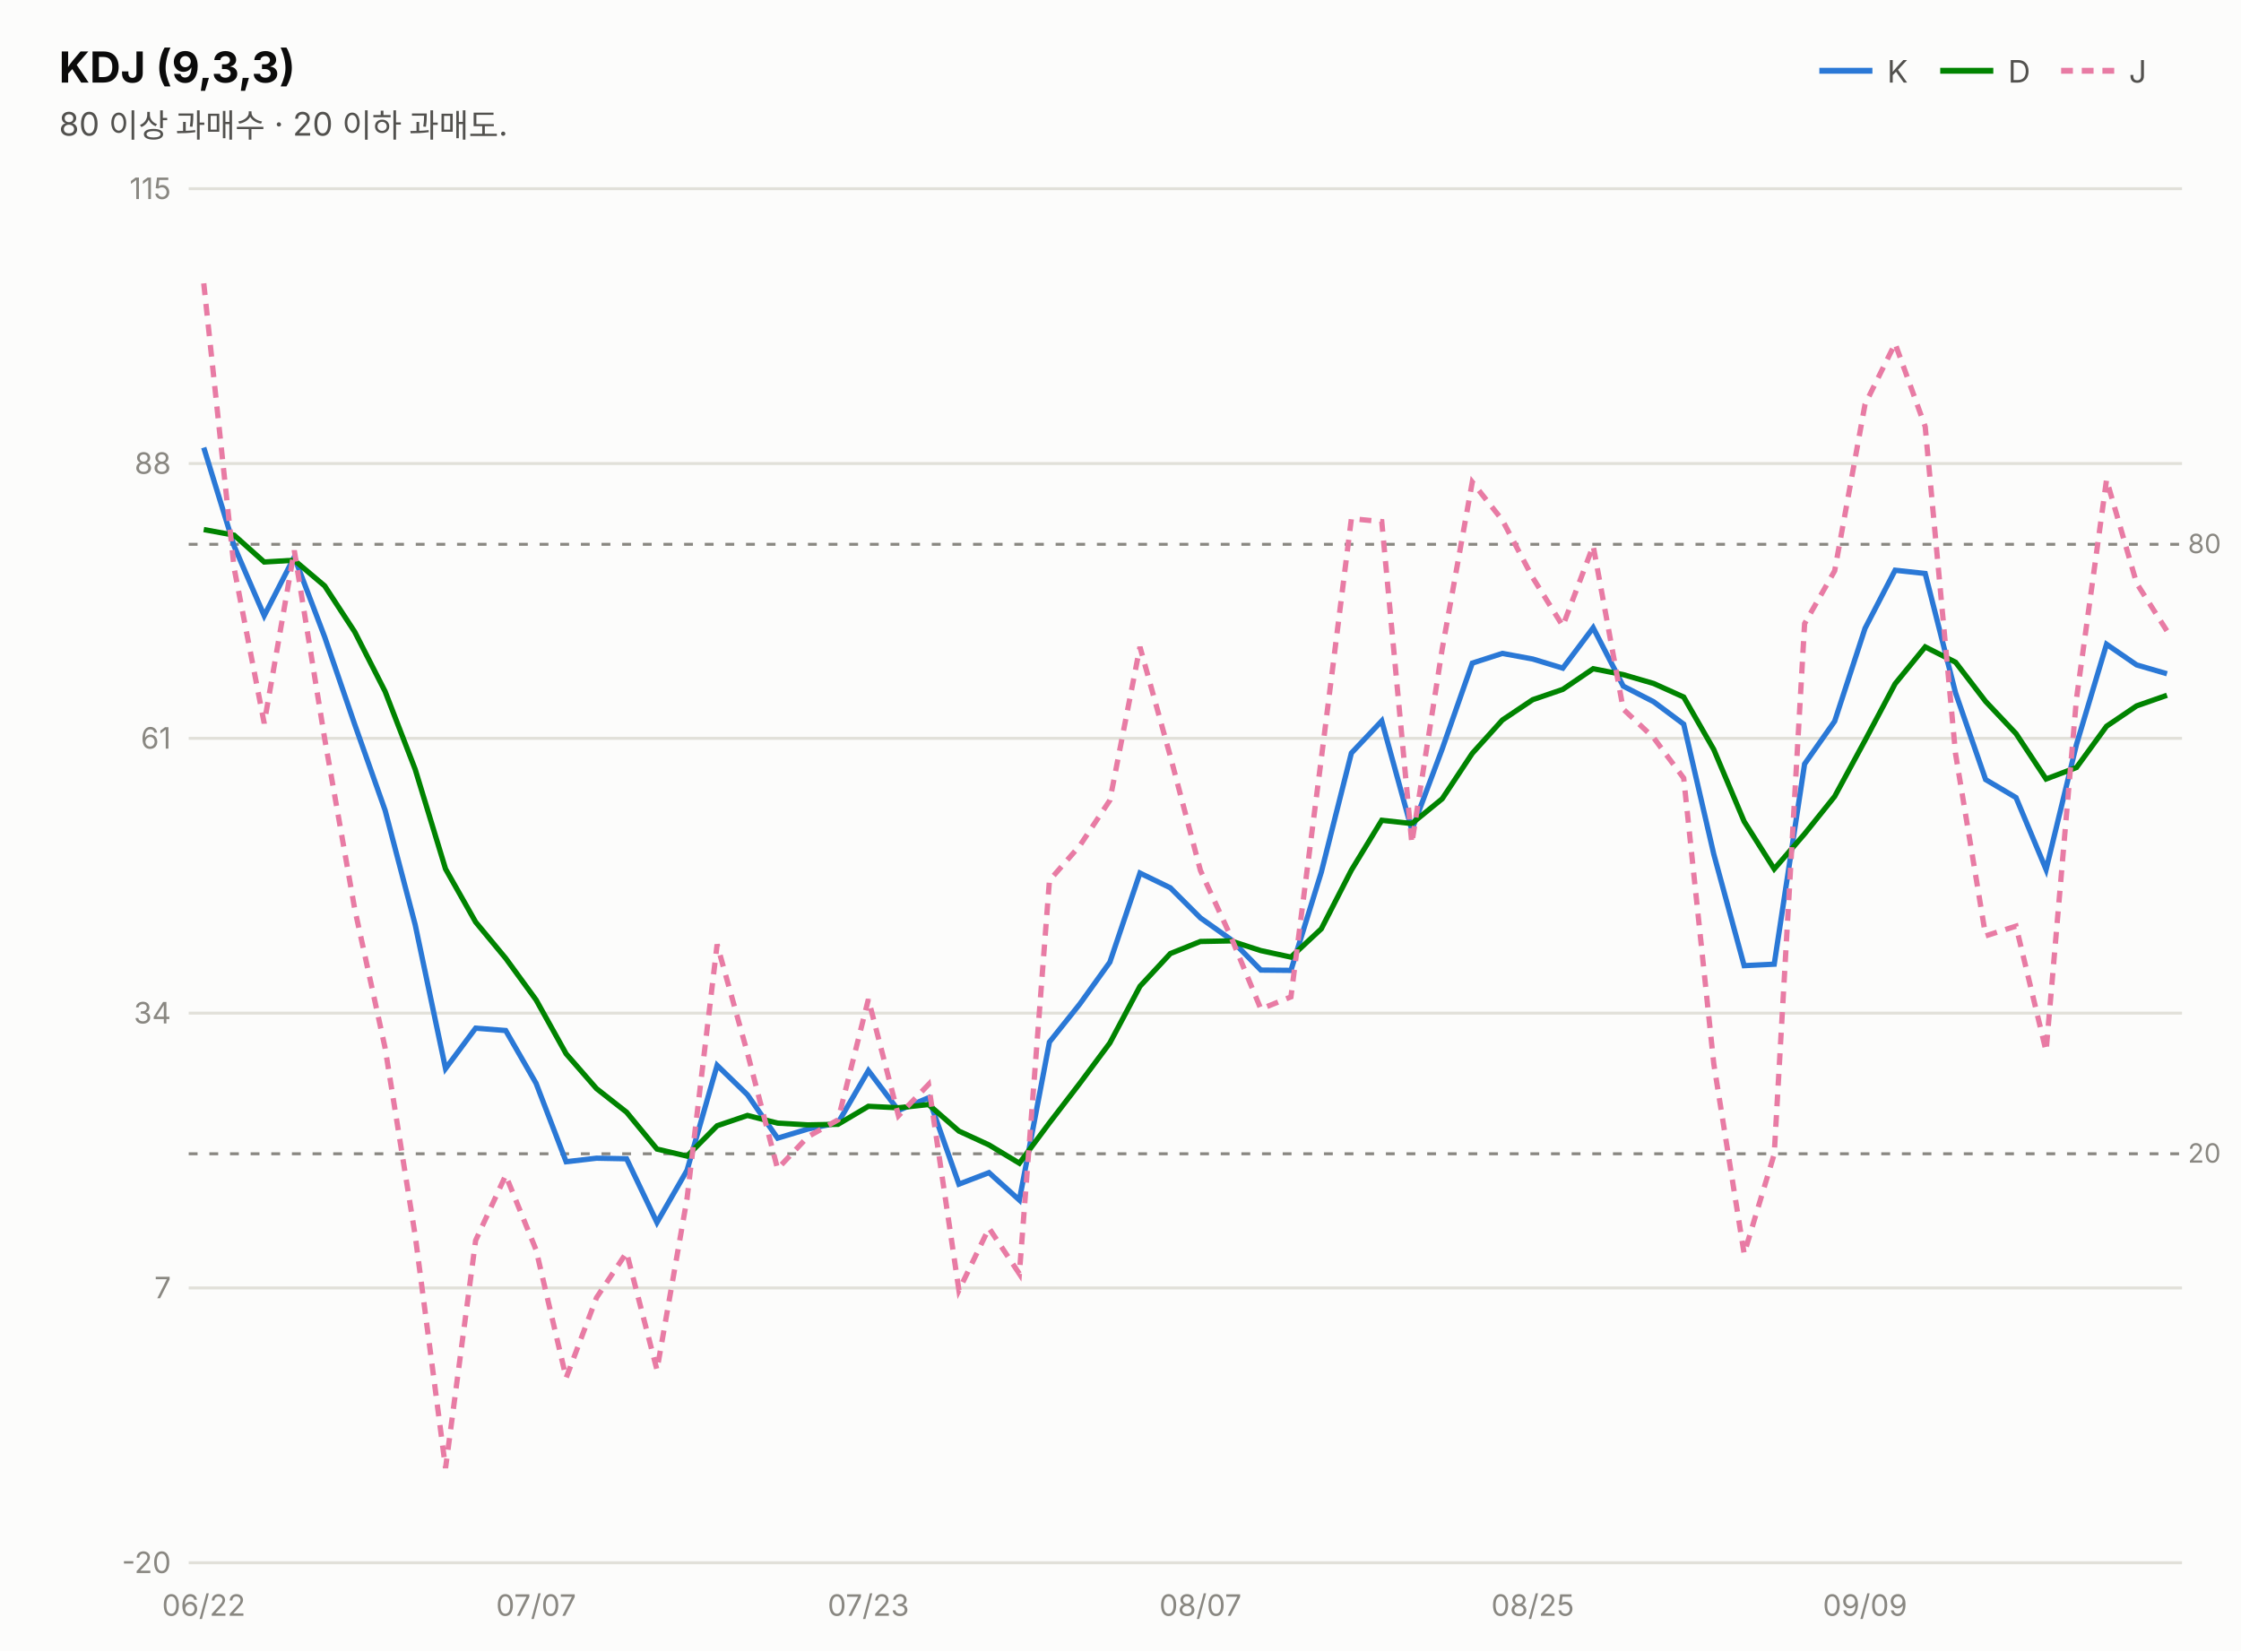
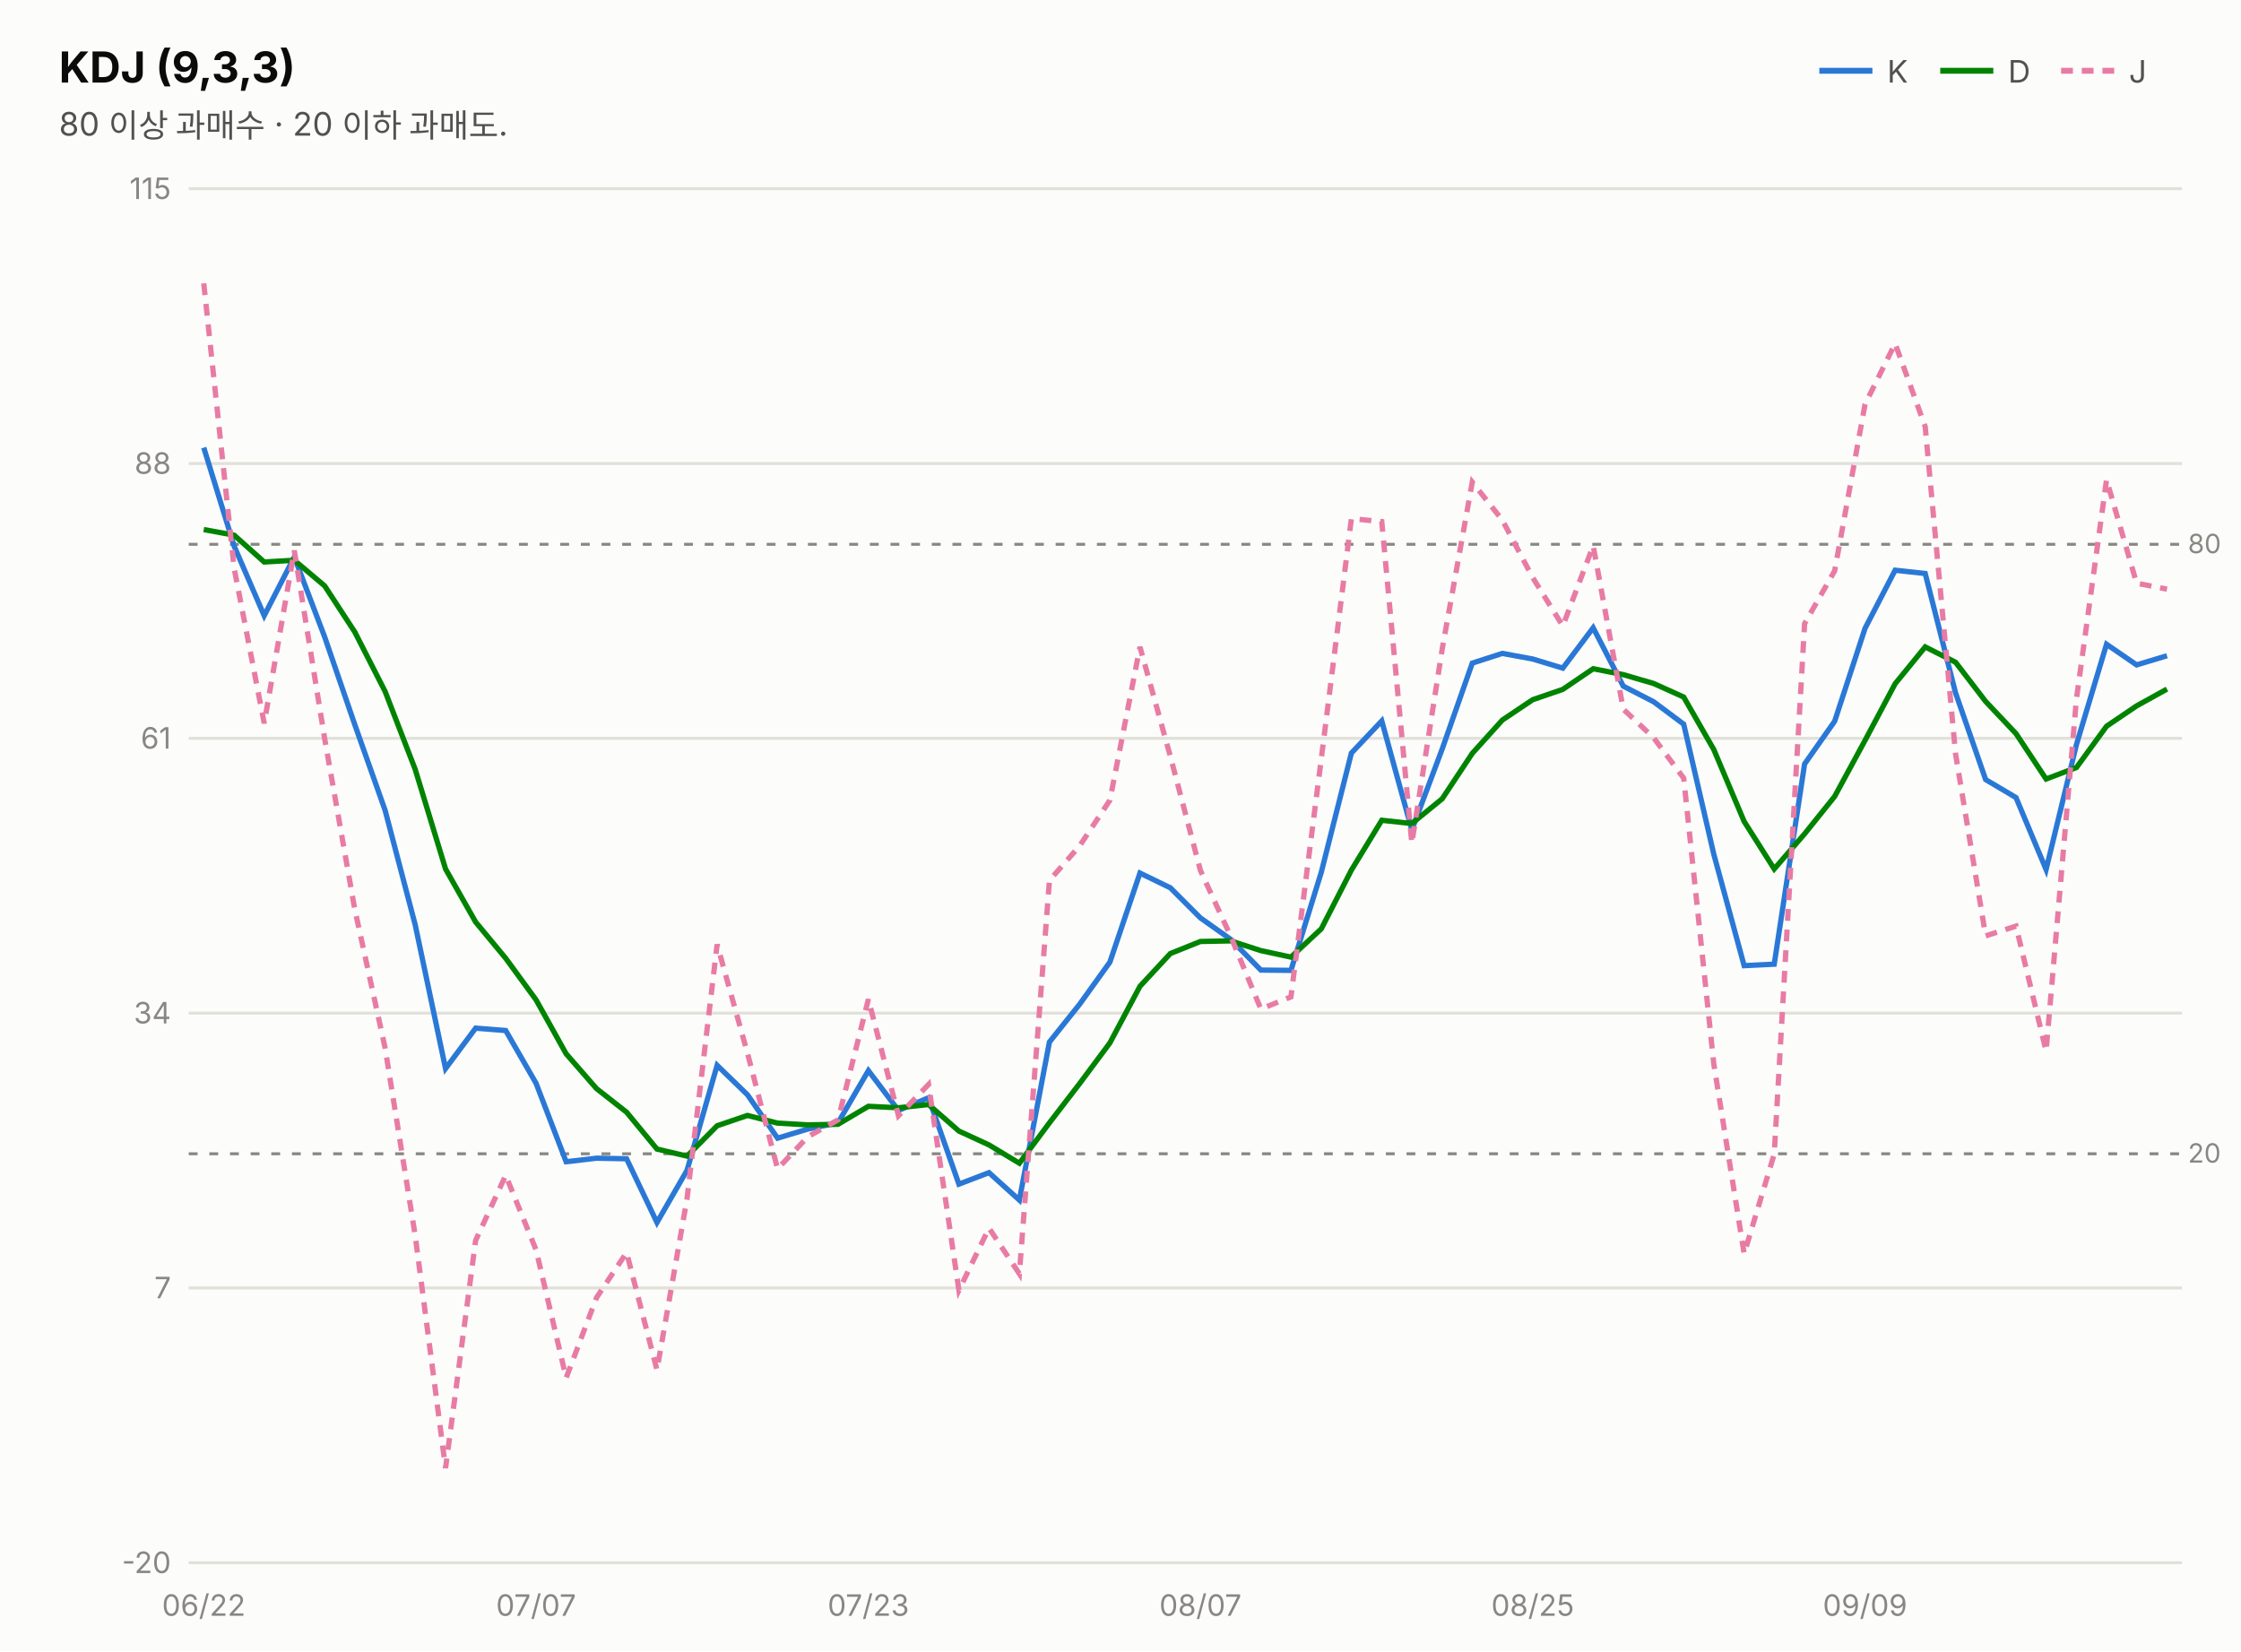
<svg xmlns="http://www.w3.org/2000/svg" width="760" height="560" viewBox="0 0 760 560" font-family="system-ui,-apple-system,&quot;Segoe UI&quot;,&quot;Malgun Gothic&quot;,&quot;Apple SD Gothic Neo&quot;,sans-serif">
  <rect width="760" height="560" fill="#fcfcfb" />
  <text x="20" y="28" font-size="14.5" font-weight="700" fill="#0b0b0b">KDJ (9,3,3)</text>
  <text x="20" y="46" font-size="11" fill="#52514e">80 이상 과매수 · 20 이하 과매도.</text>
  <line x1="617" y1="24" x2="635" y2="24" stroke="#2a78d6" stroke-width="2" />
  <text x="640" y="28" font-size="10.5" fill="#52514e">K</text>
  <line x1="658" y1="24" x2="676" y2="24" stroke="#008300" stroke-width="2" />
  <text x="681" y="28" font-size="10.5" fill="#52514e">D</text>
  <line x1="699" y1="24" x2="717" y2="24" stroke="#e87ba4" stroke-width="2" stroke-dasharray="4 3" />
  <text x="722" y="28" font-size="10.5" fill="#52514e">J</text>
  <line x1="64" y1="530.0" x2="740" y2="530.0" stroke="#e1e0d9" stroke-width="1" />
  <text x="58" y="533.5" font-size="10" fill="#898781" text-anchor="end" style="font-variant-numeric:tabular-nums">-20</text>
  <line x1="64" y1="436.8" x2="740" y2="436.8" stroke="#e1e0d9" stroke-width="1" />
  <text x="58" y="440.3" font-size="10" fill="#898781" text-anchor="end" style="font-variant-numeric:tabular-nums">7</text>
  <line x1="64" y1="343.6" x2="740" y2="343.6" stroke="#e1e0d9" stroke-width="1" />
  <text x="58" y="347.1" font-size="10" fill="#898781" text-anchor="end" style="font-variant-numeric:tabular-nums">34</text>
  <line x1="64" y1="250.4" x2="740" y2="250.4" stroke="#e1e0d9" stroke-width="1" />
  <text x="58" y="253.9" font-size="10" fill="#898781" text-anchor="end" style="font-variant-numeric:tabular-nums">61</text>
  <line x1="64" y1="157.2" x2="740" y2="157.2" stroke="#e1e0d9" stroke-width="1" />
  <text x="58" y="160.7" font-size="10" fill="#898781" text-anchor="end" style="font-variant-numeric:tabular-nums">88</text>
  <line x1="64" y1="64.0" x2="740" y2="64.0" stroke="#e1e0d9" stroke-width="1" />
  <text x="58" y="67.5" font-size="10" fill="#898781" text-anchor="end" style="font-variant-numeric:tabular-nums">115</text>
  <line x1="64" y1="184.6" x2="740" y2="184.6" stroke="#898781" stroke-width="1" stroke-dasharray="3 4" />
  <text x="742" y="187.6" font-size="9" fill="#898781">80</text>
  <line x1="64" y1="391.3" x2="740" y2="391.3" stroke="#898781" stroke-width="1" stroke-dasharray="3 4" />
  <text x="742" y="394.3" font-size="9" fill="#898781">20</text>
-   <path d="M69.1,151.8 L79.4,185.2 L89.6,208.8 L99.8,188.9 L110.1,216.0 L120.3,245.7 L130.6,274.8 L140.8,313.6 L151.1,362.4 L161.3,348.7 L171.5,349.5 L181.8,367.4 L192.0,394.0 L202.3,392.8 L212.5,393.0 L222.8,414.6 L233.0,396.9 L243.2,361.3 L253.5,371.3 L263.7,386.0 L274.0,382.9 L284.2,380.8 L294.5,363.1 L304.7,376.6 L314.9,372.3 L325.2,401.6 L335.4,397.7 L345.7,407.0 L355.9,353.4 L366.2,340.5 L376.4,326.3 L386.6,296.1 L396.9,301.1 L407.1,311.3 L417.4,318.6 L427.6,329.0 L437.8,329.1 L448.1,295.8 L458.3,255.4 L468.6,244.5 L478.8,281.5 L489.1,254.0 L499.3,224.9 L509.5,221.6 L519.8,223.5 L530.0,226.6 L540.3,212.9 L550.5,232.7 L560.8,238.0 L571.0,245.6 L581.2,289.7 L591.5,327.5 L601.7,327.0 L612.0,259.1 L622.2,244.6 L632.5,213.1 L642.7,193.4 L652.9,194.5 L663.2,235.0 L673.4,264.4 L683.7,270.5 L693.9,294.9 L704.2,252.5 L714.4,218.5 L724.6,225.5 L734.9,228.5" fill="none" stroke="#2a78d6" stroke-width="1.8" />
-   <path d="M69.1,179.6 L79.4,181.5 L89.6,190.6 L99.8,190.0 L110.1,198.7 L120.3,214.3 L130.6,234.5 L140.8,260.9 L151.1,294.7 L161.3,312.7 L171.5,325.0 L181.8,339.1 L192.0,357.4 L202.3,369.2 L212.5,377.2 L222.8,389.7 L233.0,392.1 L243.2,381.8 L253.5,378.3 L263.7,380.9 L274.0,381.5 L284.2,381.3 L294.5,375.2 L304.7,375.7 L314.9,374.6 L325.2,383.6 L335.4,388.3 L345.7,394.5 L355.9,380.8 L366.2,367.4 L376.4,353.7 L386.6,334.5 L396.9,323.4 L407.1,319.3 L417.4,319.1 L427.6,322.4 L437.8,324.6 L448.1,315.0 L458.3,295.1 L468.6,278.2 L478.8,279.3 L489.1,270.9 L499.3,255.5 L509.5,244.2 L519.8,237.3 L530.0,233.8 L540.3,226.8 L550.5,228.8 L560.8,231.8 L571.0,236.4 L581.2,254.2 L591.5,278.6 L601.7,294.7 L612.0,282.8 L622.2,270.1 L632.5,251.1 L642.7,231.9 L652.9,219.4 L663.2,224.6 L673.4,237.9 L683.7,248.8 L693.9,264.2 L704.2,260.3 L714.4,246.3 L724.6,239.4 L734.9,235.8" fill="none" stroke="#008300" stroke-width="1.8" />
-   <path d="M69.1,96.1 L79.4,192.7 L89.6,245.3 L99.8,186.7 L110.1,250.5 L120.3,308.3 L130.6,355.4 L140.8,419.0 L151.1,497.9 L161.3,420.7 L171.5,398.6 L181.8,423.9 L192.0,467.3 L202.3,440.1 L212.5,424.8 L222.8,464.6 L233.0,406.5 L243.2,320.3 L253.5,357.2 L263.7,396.4 L274.0,385.5 L284.2,379.8 L294.5,338.9 L304.7,378.4 L314.9,367.8 L325.2,437.6 L335.4,416.5 L345.7,432.0 L355.9,298.6 L366.2,286.8 L376.4,271.4 L386.6,219.4 L396.9,256.5 L407.1,295.2 L417.4,317.6 L427.6,342.2 L437.8,338.1 L448.1,257.3 L458.3,175.9 L468.6,176.9 L478.8,286.0 L489.1,220.1 L499.3,163.5 L509.5,176.4 L519.8,195.9 L530.0,212.3 L540.3,185.1 L550.5,240.5 L560.8,250.2 L571.0,263.9 L581.2,360.8 L591.5,425.2 L601.7,391.4 L612.0,211.5 L622.2,193.6 L632.5,137.1 L642.7,116.5 L652.9,144.7 L663.2,255.7 L673.4,317.4 L683.7,314.1 L693.9,356.5 L704.2,237.0 L714.4,162.7 L724.6,197.8 L734.9,214.0" fill="none" stroke="#e87ba4" stroke-width="1.8" stroke-dasharray="4 3" />
+   <path d="M69.1,151.8 L79.4,185.2 L89.6,208.8 L99.8,188.9 L110.1,216.0 L120.3,245.7 L130.6,274.8 L140.8,313.6 L151.1,362.4 L161.3,348.7 L171.5,349.5 L181.8,367.4 L192.0,394.0 L202.3,392.8 L212.5,393.0 L222.8,414.6 L233.0,396.9 L243.2,361.3 L253.5,371.3 L263.7,386.0 L274.0,382.9 L284.2,380.8 L294.5,363.1 L304.7,376.6 L314.9,372.3 L325.2,401.6 L335.4,397.7 L345.7,407.0 L355.9,353.4 L366.2,340.5 L376.4,326.3 L386.6,296.1 L396.9,301.1 L407.1,311.3 L417.4,318.6 L427.6,329.0 L437.8,329.1 L448.1,295.8 L458.3,255.4 L468.6,244.5 L478.8,281.5 L489.1,254.0 L499.3,224.9 L509.5,221.6 L519.8,223.5 L530.0,226.6 L540.3,212.9 L550.5,232.7 L560.8,238.0 L571.0,245.6 L581.2,289.7 L591.5,327.5 L601.7,327.0 L612.0,259.1 L622.2,244.6 L632.5,213.1 L642.7,193.4 L652.9,194.5 L663.2,235.0 L673.4,264.4 L683.7,270.5 L693.9,294.9 L704.2,252.5 L714.4,218.5 L724.6,225.5 L734.9,222.4" fill="none" stroke="#2a78d6" stroke-width="1.8" />
+   <path d="M69.1,179.6 L79.4,181.5 L89.6,190.6 L99.8,190.0 L110.1,198.7 L120.3,214.3 L130.6,234.5 L140.8,260.9 L151.1,294.7 L161.3,312.7 L171.5,325.0 L181.8,339.1 L192.0,357.4 L202.3,369.2 L212.5,377.2 L222.8,389.7 L233.0,392.1 L243.2,381.8 L253.5,378.3 L263.7,380.9 L274.0,381.5 L284.2,381.3 L294.5,375.2 L304.7,375.7 L314.9,374.6 L325.2,383.6 L335.4,388.3 L345.7,394.5 L355.9,380.8 L366.2,367.4 L376.4,353.7 L386.6,334.5 L396.9,323.4 L407.1,319.3 L417.4,319.1 L427.6,322.4 L437.8,324.6 L448.1,315.0 L458.3,295.1 L468.6,278.2 L478.8,279.3 L489.1,270.9 L499.3,255.5 L509.5,244.2 L519.8,237.3 L530.0,233.8 L540.3,226.8 L550.5,228.8 L560.8,231.8 L571.0,236.4 L581.2,254.2 L591.5,278.6 L601.7,294.7 L612.0,282.8 L622.2,270.1 L632.5,251.1 L642.7,231.9 L652.9,219.4 L663.2,224.6 L673.4,237.9 L683.7,248.8 L693.9,264.2 L704.2,260.3 L714.4,246.3 L724.6,239.4 L734.9,233.7" fill="none" stroke="#008300" stroke-width="1.8" />
+   <path d="M69.1,96.1 L79.4,192.7 L89.6,245.3 L99.8,186.7 L110.1,250.5 L120.3,308.3 L130.6,355.4 L140.8,419.0 L151.1,497.9 L161.3,420.7 L171.5,398.6 L181.8,423.9 L192.0,467.3 L202.3,440.1 L212.5,424.8 L222.8,464.6 L233.0,406.5 L243.2,320.3 L253.5,357.2 L263.7,396.4 L274.0,385.5 L284.2,379.8 L294.5,338.9 L304.7,378.4 L314.9,367.8 L325.2,437.6 L335.4,416.5 L345.7,432.0 L355.9,298.6 L366.2,286.8 L376.4,271.4 L386.6,219.4 L396.9,256.5 L407.1,295.2 L417.4,317.6 L427.6,342.2 L437.8,338.1 L448.1,257.3 L458.3,175.9 L468.6,176.9 L478.8,286.0 L489.1,220.1 L499.3,163.5 L509.5,176.4 L519.8,195.9 L530.0,212.3 L540.3,185.1 L550.5,240.5 L560.8,250.2 L571.0,263.9 L581.2,360.8 L591.5,425.2 L601.7,391.4 L612.0,211.5 L622.2,193.6 L632.5,137.1 L642.7,116.5 L652.9,144.7 L663.2,255.7 L673.4,317.4 L683.7,314.1 L693.9,356.5 L704.2,237.0 L714.4,162.7 L724.6,197.8 L734.9,199.8" fill="none" stroke="#e87ba4" stroke-width="1.8" stroke-dasharray="4 3" />
  <text x="69.1" y="548" font-size="10" fill="#898781" text-anchor="middle">06/22</text>
  <text x="181.8" y="548" font-size="10" fill="#898781" text-anchor="middle">07/07</text>
  <text x="294.5" y="548" font-size="10" fill="#898781" text-anchor="middle">07/23</text>
  <text x="407.1" y="548" font-size="10" fill="#898781" text-anchor="middle">08/07</text>
  <text x="519.8" y="548" font-size="10" fill="#898781" text-anchor="middle">08/25</text>
  <text x="632.5" y="548" font-size="10" fill="#898781" text-anchor="middle">09/09</text>
</svg>
